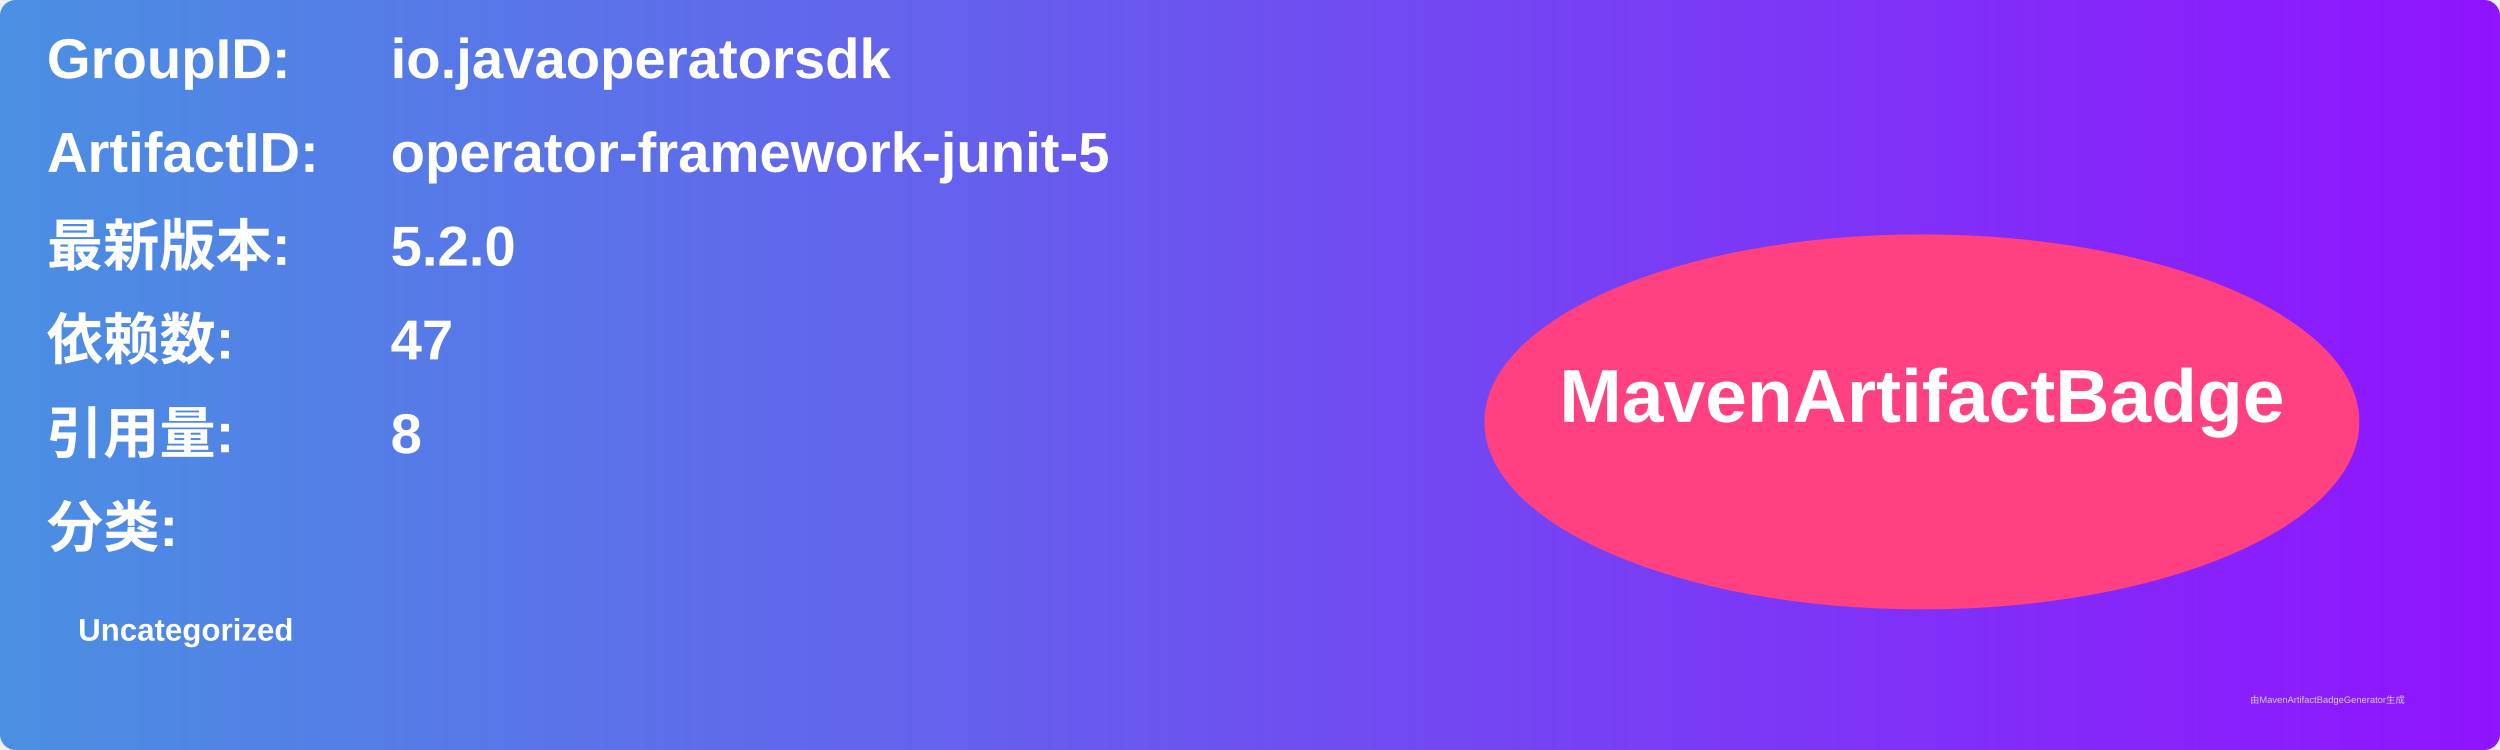
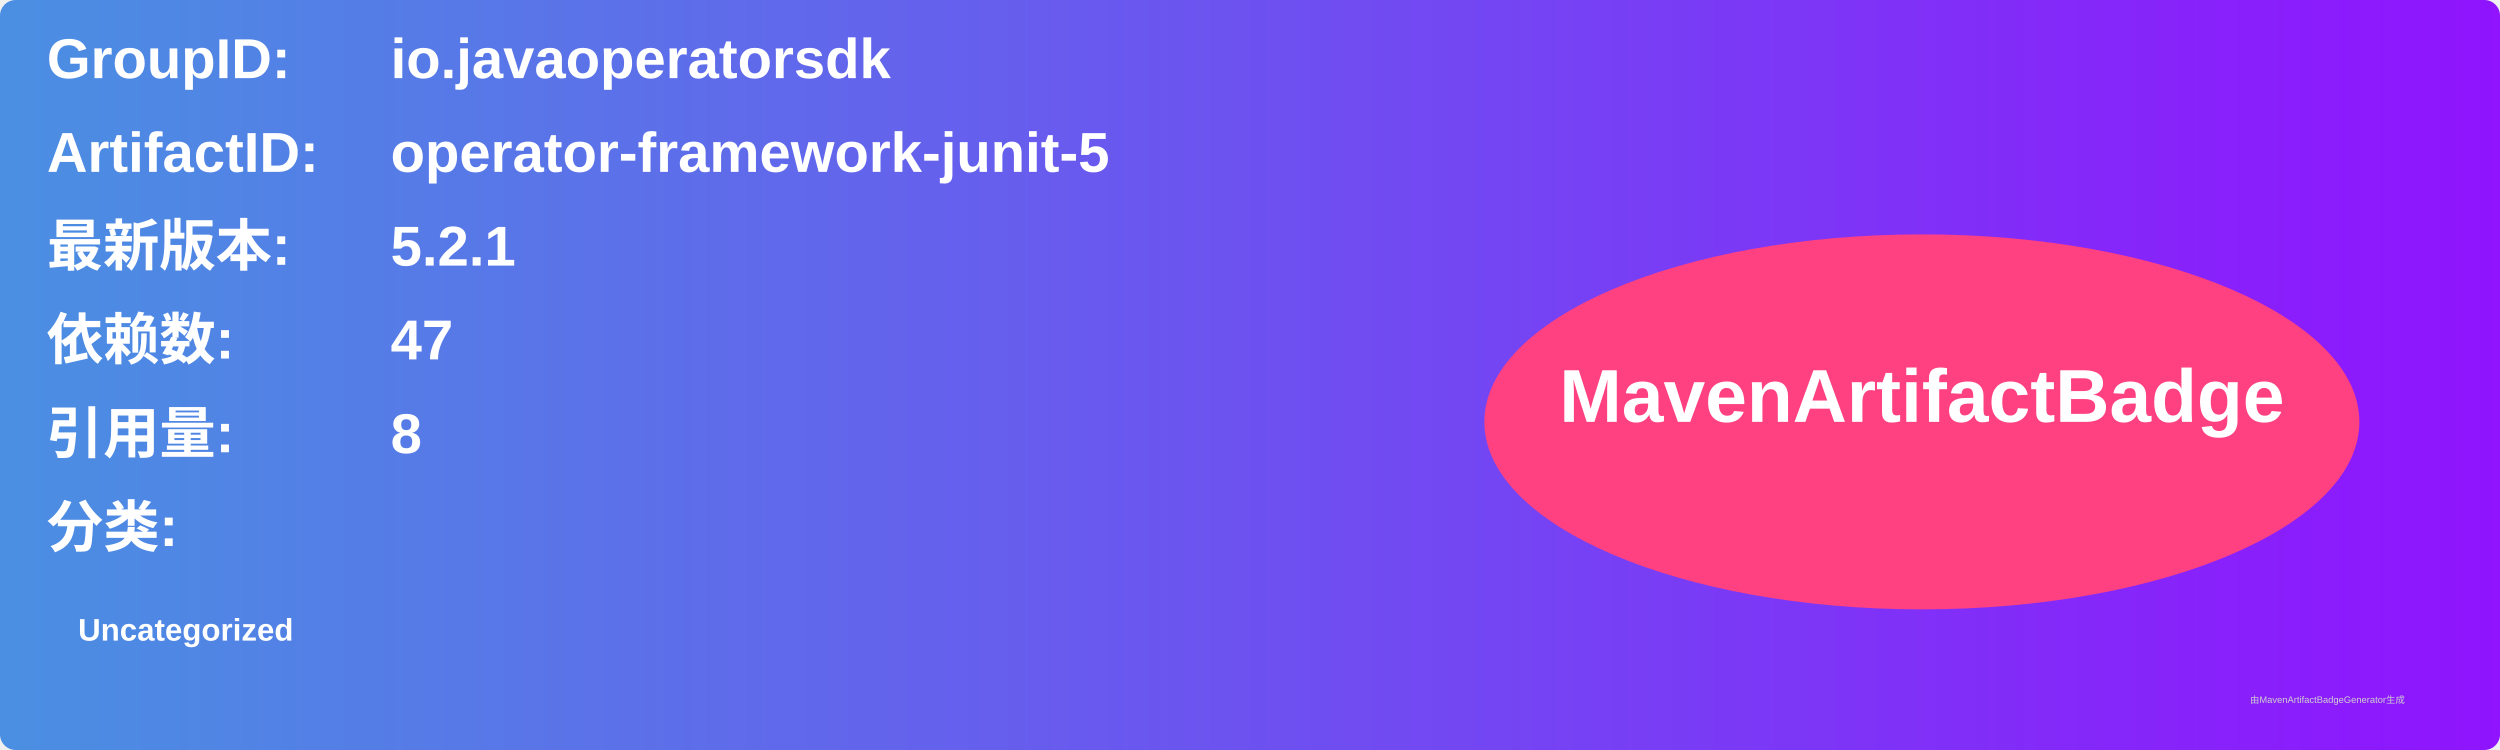
<svg xmlns="http://www.w3.org/2000/svg" width="800" height="240" viewBox="0 0 800 240">
  <linearGradient id="grad" x1="0%" y1="0%" x2="100%" y2="0%">
    <stop offset="0%" stop-color="#4a90e2" />
    <stop offset="100%" stop-color="#9013fe" />
  </linearGradient>
  <rect width="100%" height="100%" rx="5" ry="5" fill="url(#grad)" />
  <g transform="translate(15, 15)">
    <text x="0" y="10" font-family="Arial" font-size="18" fill="white" font-weight="bold" width="260">GroupID:</text>
    <text x="110" y="10" font-family="Arial" font-size="18" fill="white" font-weight="bold" width="460">io.javaoperatorsdk</text>
    <text x="0" y="40" font-family="Arial" font-size="18" fill="white" font-weight="bold" width="260">ArtifactID:</text>
    <text x="110" y="40" font-family="Arial" font-size="18" fill="white" font-weight="bold" width="460">operator-framework-junit-5</text>
    <text x="0" y="70" font-family="Arial" font-size="18" fill="white" font-weight="bold">最新版本:</text>
    <text x="110" y="70" font-family="Arial" font-size="18" fill="white" font-weight="bold">
-       <tspan font-weight="bold">5.2.0</tspan>
+       <tspan font-weight="bold">5.2.1</tspan>
    </text>
    <text x="0" y="100" font-family="Arial" font-size="18" fill="white" font-weight="bold">依赖数: </text>
    <text x="110" y="100" font-family="Arial" font-size="18" fill="white">
      <tspan font-weight="bold">47</tspan>
    </text>
    <text x="0" y="130" font-family="Arial" font-size="18" fill="white" font-weight="bold">引用量: </text>
    <text x="110" y="130" font-family="Arial" font-size="18" fill="white">
      <tspan font-weight="bold">8</tspan>
    </text>
    <text x="0" y="160" font-family="Arial" font-size="18" fill="white" font-weight="bold">分类:</text>
    <text x="10" y="190" font-family="Arial" font-size="10" fill="white">
      <tspan font-weight="bold">Uncategorized</tspan>
    </text>
    <ellipse cx="600" cy="120" rx="140" ry="60" fill="#ff4081" />
    <text x="600" y="120" text-anchor="middle" font-family="Arial" font-size="24" fill="white" font-weight="bold">MavenArtifactBadge</text>
  </g>
  <text x="720" y="225" font-family="Arial" font-size="3" fill="#d0d0d0">由MavenArtifactBadgeGenerator生成</text>
</svg>
